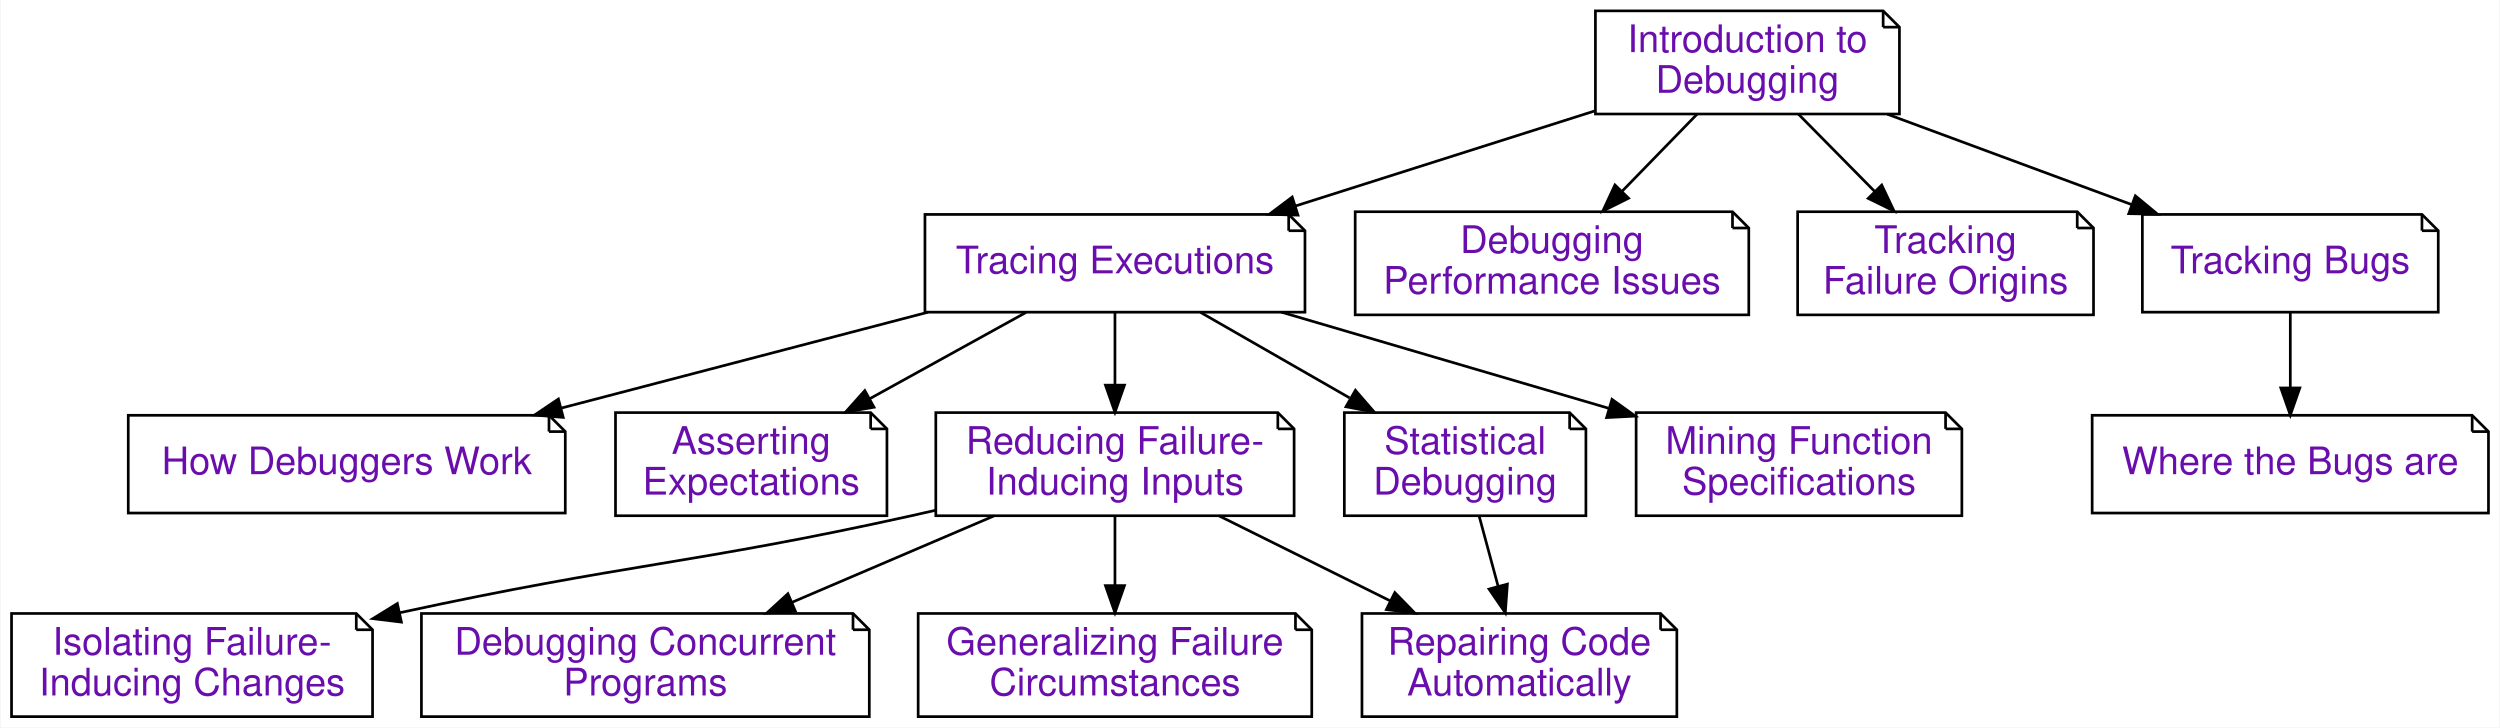
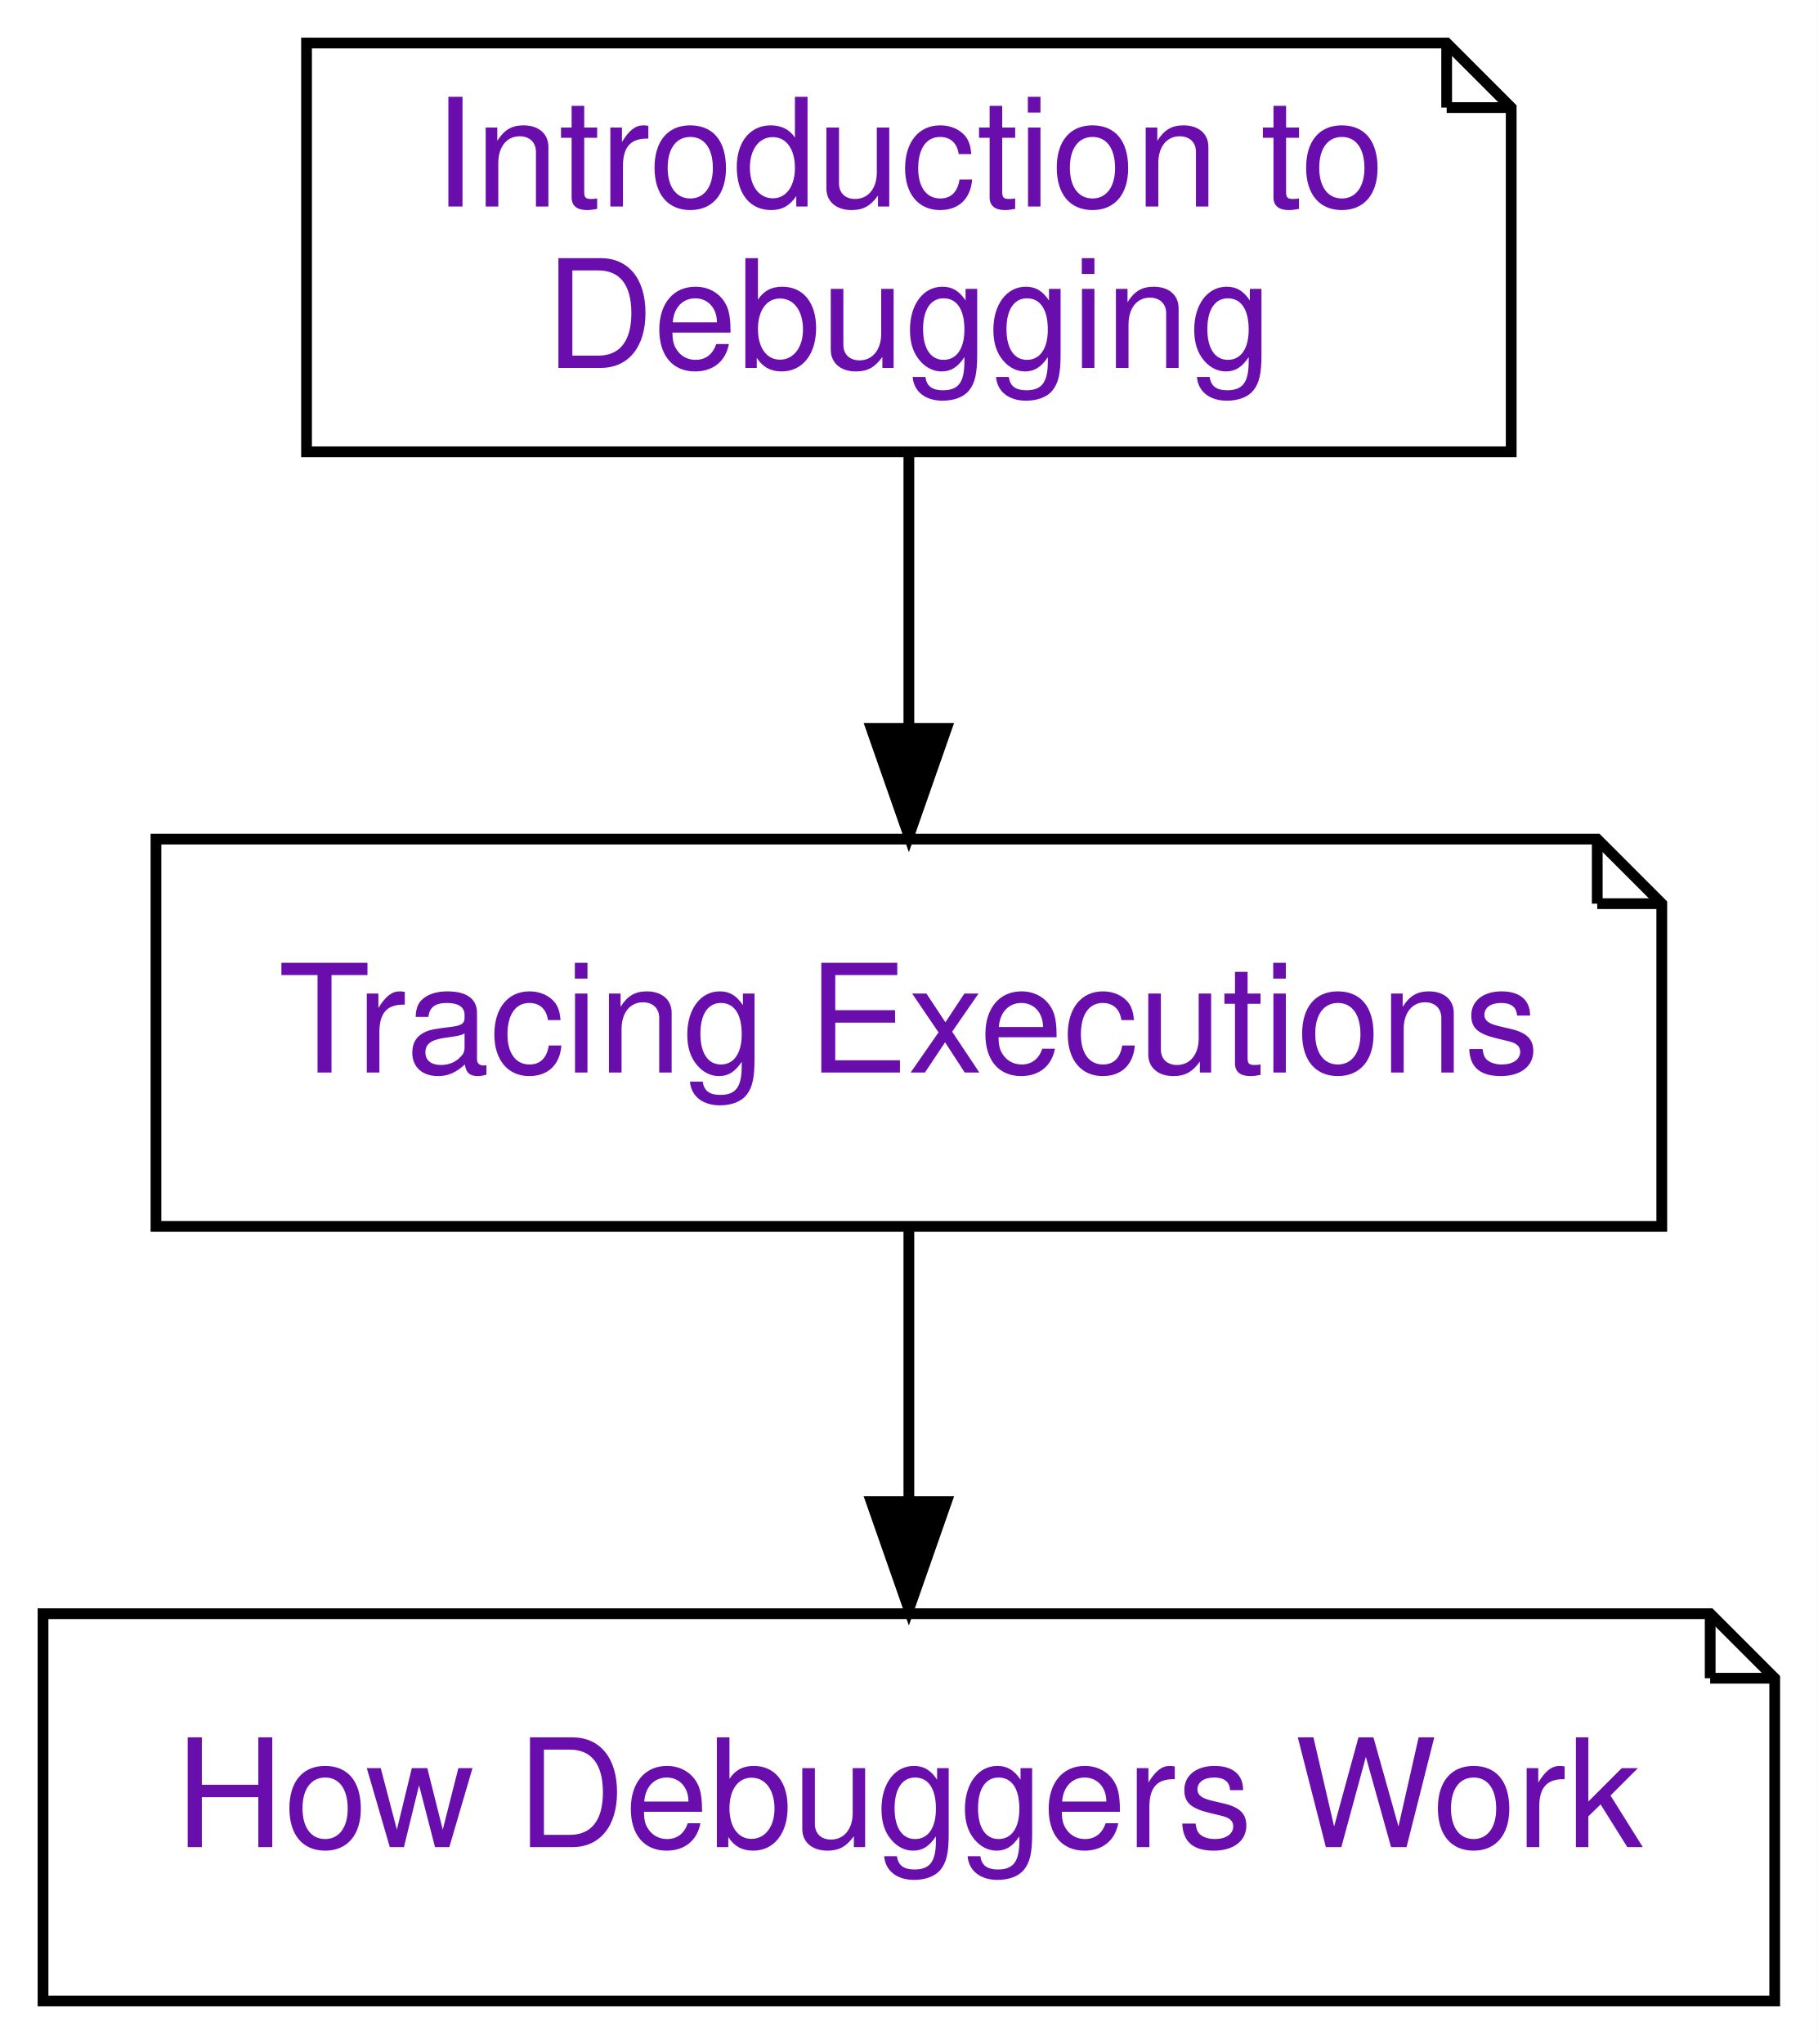
- <svg xmlns="http://www.w3.org/2000/svg" xmlns:xlink="http://www.w3.org/1999/xlink" width="921pt" height="268pt" viewBox="0.00 0.00 920.50 268.00">
-   <g id="graph0" class="graph" transform="scale(1 1) rotate(0) translate(4 264)">
-     <polygon fill="#ffffff" stroke="transparent" points="-4,4 -4,-264 916.5,-264 916.5,4 -4,4" />
+ <svg xmlns="http://www.w3.org/2000/svg" xmlns:xlink="http://www.w3.org/1999/xlink" width="169pt" height="190pt" viewBox="0.00 0.00 169.00 190.00">
+   <g id="graph0" class="graph" transform="scale(1 1) rotate(0) translate(4 186)">
+     <polygon fill="#ffffff" stroke="transparent" points="-4,4 -4,-186 165,-186 165,4 -4,4" />
    <g id="node1" class="node">
      <g id="a_node1">
        <a xlink:href="Tracer.ipynb" xlink:title="Tracing Executions (Tracer)&#10;&#10;In this chapter, we show how to observe program state during an execution – a prerequisite for logging and interactive debugging. Thanks to the power of Python, we can do this in a few lines of code.">
-           <polygon fill="#ffffff" stroke="#000000" points="470.5,-185 336.5,-185 336.5,-149 476.5,-149 476.5,-179 470.5,-185" />
-           <polyline fill="none" stroke="#000000" points="470.5,-185 470.5,-179 " />
-           <polyline fill="none" stroke="#000000" points="476.5,-179 470.5,-179 " />
-           <text text-anchor="middle" x="406.5" y="-163.3" font-family="Raleway, Helvetica, Arial, sans-serif" font-size="14.00" fill="#6a0dad">Tracing Executions</text>
+           <polygon fill="#ffffff" stroke="#000000" points="144.5,-108 10.5,-108 10.5,-72 150.5,-72 150.5,-102 144.5,-108" />
+           <polyline fill="none" stroke="#000000" points="144.5,-108 144.5,-102 " />
+           <polyline fill="none" stroke="#000000" points="150.5,-102 144.5,-102 " />
+           <text text-anchor="middle" x="80.5" y="-86.3" font-family="Raleway, Helvetica, Arial, sans-serif" font-size="14.00" fill="#6a0dad">Tracing Executions</text>
        </a>
      </g>
    </g>
    <g id="node2" class="node">
      <g id="a_node2">
        <a xlink:href="Debugger.ipynb" xlink:title="How Debuggers Work (Debugger)&#10;&#10;Interactive debuggers are tools that allow you to selectively observe the program state during an execution.  In this chapter, you will learn how such debuggers work – by building your own debugger.">
-           <polygon fill="#ffffff" stroke="#000000" points="198,-111 43,-111 43,-75 204,-75 204,-105 198,-111" />
-           <polyline fill="none" stroke="#000000" points="198,-111 198,-105 " />
-           <polyline fill="none" stroke="#000000" points="204,-105 198,-105 " />
-           <text text-anchor="middle" x="123.5" y="-89.3" font-family="Raleway, Helvetica, Arial, sans-serif" font-size="14.00" fill="#6a0dad">How Debuggers Work</text>
+           <polygon fill="#ffffff" stroke="#000000" points="155,-36 0,-36 0,0 161,0 161,-30 155,-36" />
+           <polyline fill="none" stroke="#000000" points="155,-36 155,-30 " />
+           <polyline fill="none" stroke="#000000" points="161,-30 155,-30 " />
+           <text text-anchor="middle" x="80.5" y="-14.3" font-family="Raleway, Helvetica, Arial, sans-serif" font-size="14.00" fill="#6a0dad">How Debuggers Work</text>
        </a>
      </g>
    </g>
    <g id="edge1" class="edge">
-       <path fill="none" stroke="#000000" d="M337.632,-148.992C296.801,-138.316 244.901,-124.744 202.422,-113.637" />
-       <polygon fill="#000000" stroke="#000000" points="203.237,-110.232 192.677,-111.089 201.466,-117.005 203.237,-110.232" />
+       <path fill="none" stroke="#000000" d="M80.5,-71.831C80.5,-64.131 80.5,-54.974 80.5,-46.417" />
+       <polygon fill="#000000" stroke="#000000" points="84,-46.413 80.5,-36.413 77,-46.413 84,-46.413" />
    </g>
    <g id="node3" class="node">
      <g id="a_node3">
-         <a xlink:href="Assertions.ipynb" xlink:title="Asserting Expectations (Assertions)&#10;&#10;In the previous chapters on tracing and interactive debugging, we have seen how to observe executions. By checking our observations against our expectations, we can find out when and how the program state is faulty. So far, we have assumed that this check would be done by humans – that is, us. However, having this check done by a computer, for instance as part of the execution, is infinitely more rigorous and efficient. In this chapter, we introduce techniques to specify our expectations and to check them at runtime, enabling us to detect faults right as they occur.">
-           <polygon fill="#ffffff" stroke="#000000" points="316.5,-112 222.5,-112 222.5,-74 322.5,-74 322.5,-106 316.5,-112" />
-           <polyline fill="none" stroke="#000000" points="316.5,-112 316.5,-106 " />
-           <polyline fill="none" stroke="#000000" points="322.5,-106 316.5,-106 " />
-           <text text-anchor="middle" x="272.5" y="-96.8" font-family="Raleway, Helvetica, Arial, sans-serif" font-size="14.00" fill="#6a0dad">Asserting</text>
-           <text text-anchor="middle" x="272.5" y="-81.8" font-family="Raleway, Helvetica, Arial, sans-serif" font-size="14.00" fill="#6a0dad">Expectations</text>
+         <a xlink:href="Intro_Debugging.ipynb" xlink:title="Introduction to Debugging (Intro_Debugging)&#10;&#10;In this book, we want to explore debugging - the art and science of fixing bugs in computer software. In particular, we want to explore techniques that automatically answer questions like: Where is the bug? When does it occur? And how can we repair it? But before we start automating the debugging process, we first need to understand what this process is.">
+           <polygon fill="#ffffff" stroke="#000000" points="130.5,-182 24.5,-182 24.5,-144 136.5,-144 136.5,-176 130.5,-182" />
+           <polyline fill="none" stroke="#000000" points="130.5,-182 130.5,-176 " />
+           <polyline fill="none" stroke="#000000" points="136.5,-176 130.5,-176 " />
+           <text text-anchor="middle" x="80.5" y="-166.8" font-family="Raleway, Helvetica, Arial, sans-serif" font-size="14.00" fill="#6a0dad">Introduction to</text>
+           <text text-anchor="middle" x="80.5" y="-151.8" font-family="Raleway, Helvetica, Arial, sans-serif" font-size="14.00" fill="#6a0dad">Debugging</text>
        </a>
      </g>
    </g>
    <g id="edge2" class="edge">
-       <path fill="none" stroke="#000000" d="M373.72,-148.898C356.408,-139.337 334.929,-127.475 316.217,-117.142" />
-       <polygon fill="#000000" stroke="#000000" points="317.729,-113.979 307.284,-112.209 314.345,-120.107 317.729,-113.979" />
-     </g>
-     <g id="node4" class="node">
-       <g id="a_node4">
-         <a xlink:href="DeltaDebugger.ipynb" xlink:title="Reducing Failure-Inducing Inputs (DeltaDebugger)&#10;&#10;A standard problem in debugging is this: Your program fails after processing some large input. Only a part of this input, however, is responsible for the failure. Reducing the input to a failure-inducing minimum not only eases debugging – it also helps in understanding why and when the program fails. In this chapter, we present techniques that automatically reduce and simplify failure-inducing inputs to a minimum, notably the popular Delta Debugging technique.">
-           <polygon fill="#ffffff" stroke="#000000" points="466.5,-112 340.5,-112 340.5,-74 472.5,-74 472.5,-106 466.5,-112" />
-           <polyline fill="none" stroke="#000000" points="466.5,-112 466.5,-106 " />
-           <polyline fill="none" stroke="#000000" points="472.5,-106 466.5,-106 " />
-           <text text-anchor="middle" x="406.5" y="-96.8" font-family="Raleway, Helvetica, Arial, sans-serif" font-size="14.00" fill="#6a0dad">Reducing Failure-</text>
-           <text text-anchor="middle" x="406.5" y="-81.8" font-family="Raleway, Helvetica, Arial, sans-serif" font-size="14.00" fill="#6a0dad">Inducing Inputs</text>
-         </a>
-       </g>
-     </g>
-     <g id="edge3" class="edge">
-       <path fill="none" stroke="#000000" d="M406.5,-148.708C406.5,-140.71 406.5,-131.129 406.5,-122.186" />
-       <polygon fill="#000000" stroke="#000000" points="410,-122.114 406.5,-112.114 403,-122.114 410,-122.114" />
-     </g>
-     <g id="node5" class="node">
-       <g id="a_node5">
-         <a xlink:href="StatisticalDebugger.ipynb" xlink:title="Statistical Debugging (StatisticalDebugger)&#10;&#10;In this chapter, we introduce statistical debugging – the idea that specific events during execution could be statistically correlated with failures. We start with coverage of individual lines and then proceed towards further execution features.">
-           <polygon fill="#ffffff" stroke="#000000" points="574,-112 491,-112 491,-74 580,-74 580,-106 574,-112" />
-           <polyline fill="none" stroke="#000000" points="574,-112 574,-106 " />
-           <polyline fill="none" stroke="#000000" points="580,-106 574,-106 " />
-           <text text-anchor="middle" x="535.5" y="-96.8" font-family="Raleway, Helvetica, Arial, sans-serif" font-size="14.00" fill="#6a0dad">Statistical</text>
-           <text text-anchor="middle" x="535.5" y="-81.8" font-family="Raleway, Helvetica, Arial, sans-serif" font-size="14.00" fill="#6a0dad">Debugging</text>
-         </a>
-       </g>
-     </g>
-     <g id="edge4" class="edge">
-       <path fill="none" stroke="#000000" d="M438.057,-148.898C454.572,-139.424 475.025,-127.691 492.923,-117.424" />
-       <polygon fill="#000000" stroke="#000000" points="495.082,-120.221 502.014,-112.209 491.599,-114.149 495.082,-120.221" />
-     </g>
-     <g id="node6" class="node">
-       <g id="a_node6">
-         <a xlink:href="DynamicInvariants.ipynb" xlink:title="Mining Function Specifications (DynamicInvariants)&#10;&#10;In the chapter on assertions, we have seen how important it is to check whether the result is as expected.  In this chapter, we introduce a technique that allows us to mine function specifications from a set of given executions, resulting in abstract and formal descriptions of what the function expects and what it delivers.">
-           <polygon fill="#ffffff" stroke="#000000" points="712.5,-112 598.5,-112 598.5,-74 718.5,-74 718.5,-106 712.5,-112" />
-           <polyline fill="none" stroke="#000000" points="712.5,-112 712.5,-106 " />
-           <polyline fill="none" stroke="#000000" points="718.5,-106 712.5,-106 " />
-           <text text-anchor="middle" x="658.5" y="-96.8" font-family="Raleway, Helvetica, Arial, sans-serif" font-size="14.00" fill="#6a0dad">Mining Function</text>
-           <text text-anchor="middle" x="658.5" y="-81.8" font-family="Raleway, Helvetica, Arial, sans-serif" font-size="14.00" fill="#6a0dad">Specifications</text>
-         </a>
-       </g>
-     </g>
-     <g id="edge5" class="edge">
-       <path fill="none" stroke="#000000" d="M467.824,-148.992C504.201,-138.31 550.445,-124.731 588.281,-113.62" />
-       <polygon fill="#000000" stroke="#000000" points="589.601,-116.88 598.21,-110.704 587.629,-110.164 589.601,-116.88" />
-     </g>
-     <g id="node11" class="node">
-       <g id="a_node11">
-         <a xlink:href="ChangeDebugger.ipynb" xlink:title="Isolating Failure-Inducing Changes (ChangeDebugger)&#10;&#10;&quot;Yesterday, my program worked. Today, it does not. Why?&quot; In debugging, as elsewhere in software development, code keeps on changing. Thus, it can happen that a piece of code that yesterday was working perfectly, today no longer runs – because we (or others) have made some changes to it that cause it to fail. The good news is that for debugging, we can actually exploit this version history to narrow down the changes that caused the failure – be it by us or by others.">
-           <polygon fill="#ffffff" stroke="#000000" points="127,-38 0,-38 0,0 133,0 133,-32 127,-38" />
-           <polyline fill="none" stroke="#000000" points="127,-38 127,-32 " />
-           <polyline fill="none" stroke="#000000" points="133,-32 127,-32 " />
-           <text text-anchor="middle" x="66.5" y="-22.8" font-family="Raleway, Helvetica, Arial, sans-serif" font-size="14.00" fill="#6a0dad">Isolating Failure-</text>
-           <text text-anchor="middle" x="66.5" y="-7.8" font-family="Raleway, Helvetica, Arial, sans-serif" font-size="14.00" fill="#6a0dad">Inducing Changes</text>
-         </a>
-       </g>
-     </g>
-     <g id="edge10" class="edge">
-       <path fill="none" stroke="#000000" d="M340.299,-75.996C337.329,-75.307 334.385,-74.638 331.5,-74 250.696,-56.127 227.149,-56.505 143.1,-38.289" />
-       <polygon fill="#000000" stroke="#000000" points="143.624,-34.82 133.106,-36.097 142.125,-41.658 143.624,-34.82" />
-     </g>
-     <g id="node12" class="node">
-       <g id="a_node12">
-         <a xlink:href="ThreadDebugger.ipynb" xlink:title="Debugging Concurrent Programs (ThreadDebugger)&#10;&#10;Brief abstract/introduction/motivation.  State what the chapter is about in 1-2 paragraphs.&#10;Then, have an introduction video:">
-           <polygon fill="#ffffff" stroke="#000000" points="310,-38 151,-38 151,0 316,0 316,-32 310,-38" />
-           <polyline fill="none" stroke="#000000" points="310,-38 310,-32 " />
-           <polyline fill="none" stroke="#000000" points="316,-32 310,-32 " />
-           <text text-anchor="middle" x="233.5" y="-22.8" font-family="Raleway, Helvetica, Arial, sans-serif" font-size="14.00" fill="#6a0dad">Debugging Concurrent</text>
-           <text text-anchor="middle" x="233.5" y="-7.8" font-family="Raleway, Helvetica, Arial, sans-serif" font-size="14.00" fill="#6a0dad">Programs</text>
-         </a>
-       </g>
-     </g>
-     <g id="edge11" class="edge">
-       <path fill="none" stroke="#000000" d="M361.948,-73.943C339.234,-64.227 311.428,-52.333 287.503,-42.099" />
-       <polygon fill="#000000" stroke="#000000" points="288.772,-38.836 278.201,-38.121 286.019,-45.272 288.772,-38.836" />
-     </g>
-     <g id="node13" class="node">
-       <g id="a_node13">
-         <a xlink:href="DDSetDebugger.ipynb" xlink:title="Generalizing Failure Circumstances (DDSetDebugger)&#10;&#10;One central question in debugging is: Does this bug occur in other situations, too? In this chapter, we present a technique that is set to generalize the circumstances under which a failure occurs. The DDSET algorithm takes a failure-inducing input, breaks it into individual elements. For each element, it tries to find whether it can be replaced by others in the same category, and if so, it generalizes the concrete element to the very category. The result is a pattern that characterizes the failure condition: &quot;The failure occurs for all inputs of the form (&lt;expr&gt; * &lt;expr&gt;).">
-           <polygon fill="#ffffff" stroke="#000000" points="473,-38 334,-38 334,0 479,0 479,-32 473,-38" />
-           <polyline fill="none" stroke="#000000" points="473,-38 473,-32 " />
-           <polyline fill="none" stroke="#000000" points="479,-32 473,-32 " />
-           <text text-anchor="middle" x="406.5" y="-22.8" font-family="Raleway, Helvetica, Arial, sans-serif" font-size="14.00" fill="#6a0dad">Generalizing Failure</text>
-           <text text-anchor="middle" x="406.5" y="-7.8" font-family="Raleway, Helvetica, Arial, sans-serif" font-size="14.00" fill="#6a0dad">Circumstances</text>
-         </a>
-       </g>
-     </g>
-     <g id="edge12" class="edge">
-       <path fill="none" stroke="#000000" d="M406.5,-73.943C406.5,-66.149 406.5,-56.954 406.5,-48.338" />
-       <polygon fill="#000000" stroke="#000000" points="410,-48.249 406.5,-38.249 403,-48.249 410,-48.249" />
-     </g>
-     <g id="node14" class="node">
-       <g id="a_node14">
-         <a xlink:href="Repairer.ipynb" xlink:title="Repairing Code Automatically (Repairer)&#10;&#10;So far, we have discussed how to track failures and how to locate defects in code. Let us now discuss how to repair defects – that is, to correct the code such that the failure no longer occurs. We will discuss how to repair code automatically – by systematically searching through possible fixes and evolving the most promising candidates.">
-           <polygon fill="#ffffff" stroke="#000000" points="607.5,-38 497.5,-38 497.5,0 613.5,0 613.5,-32 607.5,-38" />
-           <polyline fill="none" stroke="#000000" points="607.5,-38 607.5,-32 " />
-           <polyline fill="none" stroke="#000000" points="613.5,-32 607.5,-32 " />
-           <text text-anchor="middle" x="555.5" y="-22.8" font-family="Raleway, Helvetica, Arial, sans-serif" font-size="14.00" fill="#6a0dad">Repairing Code</text>
-           <text text-anchor="middle" x="555.5" y="-7.8" font-family="Raleway, Helvetica, Arial, sans-serif" font-size="14.00" fill="#6a0dad">Automatically</text>
-         </a>
-       </g>
-     </g>
-     <g id="edge13" class="edge">
-       <path fill="none" stroke="#000000" d="M444.871,-73.943C464.088,-64.399 487.537,-52.754 507.892,-42.644" />
-       <polygon fill="#000000" stroke="#000000" points="509.601,-45.704 517,-38.121 506.487,-39.434 509.601,-45.704" />
-     </g>
-     <g id="edge14" class="edge">
-       <path fill="none" stroke="#000000" d="M540.65,-73.943C542.78,-66.064 545.297,-56.752 547.648,-48.054" />
-       <polygon fill="#000000" stroke="#000000" points="551.067,-48.816 550.297,-38.249 544.309,-46.99 551.067,-48.816" />
-     </g>
-     <g id="node7" class="node">
-       <g id="a_node7">
-         <a xlink:href="Intro_Debugging.ipynb" xlink:title="Introduction to Debugging (Intro_Debugging)&#10;&#10;In this book, we want to explore debugging - the art and science of fixing bugs in computer software. In particular, we want to explore techniques that automatically answer questions like: Where is the bug? When does it occur? And how can we repair it? But before we start automating the debugging process, we first need to understand what this process is.">
-           <polygon fill="#ffffff" stroke="#000000" points="689.5,-260 583.5,-260 583.5,-222 695.5,-222 695.5,-254 689.5,-260" />
-           <polyline fill="none" stroke="#000000" points="689.5,-260 689.5,-254 " />
-           <polyline fill="none" stroke="#000000" points="695.5,-254 689.5,-254 " />
-           <text text-anchor="middle" x="639.5" y="-244.8" font-family="Raleway, Helvetica, Arial, sans-serif" font-size="14.00" fill="#6a0dad">Introduction to</text>
-           <text text-anchor="middle" x="639.5" y="-229.8" font-family="Raleway, Helvetica, Arial, sans-serif" font-size="14.00" fill="#6a0dad">Debugging</text>
-         </a>
-       </g>
-     </g>
-     <g id="edge6" class="edge">
-       <path fill="none" stroke="#000000" d="M583.394,-223.181C550.161,-212.626 507.865,-199.193 472.966,-188.109" />
-       <polygon fill="#000000" stroke="#000000" points="473.922,-184.741 463.332,-185.05 471.803,-191.412 473.922,-184.741" />
-     </g>
-     <g id="node8" class="node">
-       <g id="a_node8">
-         <a xlink:href="PerformanceDebugger.ipynb" xlink:title="Debugging Performance Issues (PerformanceDebugger)&#10;&#10;Brief abstract/introduction/motivation.  State what the chapter is about in 1-2 paragraphs.&#10;Then, have an introduction video:">
-           <polygon fill="#ffffff" stroke="#000000" points="634,-186 495,-186 495,-148 640,-148 640,-180 634,-186" />
-           <polyline fill="none" stroke="#000000" points="634,-186 634,-180 " />
-           <polyline fill="none" stroke="#000000" points="640,-180 634,-180 " />
-           <text text-anchor="middle" x="567.5" y="-170.8" font-family="Raleway, Helvetica, Arial, sans-serif" font-size="14.00" fill="#6a0dad">Debugging</text>
-           <text text-anchor="middle" x="567.5" y="-155.8" font-family="Raleway, Helvetica, Arial, sans-serif" font-size="14.00" fill="#6a0dad">Performance Issues</text>
-         </a>
-       </g>
-     </g>
-     <g id="edge7" class="edge">
-       <path fill="none" stroke="#000000" d="M620.958,-221.943C612.542,-213.293 602.445,-202.916 593.305,-193.521" />
-       <polygon fill="#000000" stroke="#000000" points="595.711,-190.976 586.229,-186.25 590.694,-195.857 595.711,-190.976" />
-     </g>
-     <g id="node9" class="node">
-       <g id="a_node9">
-         <a xlink:href="Slicer.ipynb" xlink:title="Tracking Failure Origins (Slicer)&#10;&#10;The question of &quot;Where does this value come from?&quot; is fundamental for debugging. Which earlier variables could possibly have influenced the current erroneous state? And how did their values come to be?">
-           <polygon fill="#ffffff" stroke="#000000" points="761,-186 658,-186 658,-148 767,-148 767,-180 761,-186" />
-           <polyline fill="none" stroke="#000000" points="761,-186 761,-180 " />
-           <polyline fill="none" stroke="#000000" points="767,-180 761,-180 " />
-           <text text-anchor="middle" x="712.5" y="-170.8" font-family="Raleway, Helvetica, Arial, sans-serif" font-size="14.00" fill="#6a0dad">Tracking </text>
-           <text text-anchor="middle" x="712.5" y="-155.8" font-family="Raleway, Helvetica, Arial, sans-serif" font-size="14.00" fill="#6a0dad">Failure Origins</text>
-         </a>
-       </g>
-     </g>
-     <g id="edge8" class="edge">
-       <path fill="none" stroke="#000000" d="M658.299,-221.943C666.833,-213.293 677.069,-202.916 686.337,-193.521" />
-       <polygon fill="#000000" stroke="#000000" points="688.98,-195.827 693.511,-186.25 683.996,-190.911 688.98,-195.827" />
-     </g>
-     <g id="node10" class="node">
-       <g id="a_node10">
-         <a xlink:href="Tracking.ipynb" xlink:title="Tracking Bugs (Tracking)&#10;&#10;So far, we have assumed that failures would be discovered and fixed by a single programmer during development. But what if the user who discovers a bug is different from the developer who eventually fixes it? In this case, users have to report bugs, and one needs to ensure that reported bugs are systematically tracked. This is the job of dedicated bug tracking systems, which we will discuss (and demo) in this chapter.">
-           <polygon fill="#ffffff" stroke="#000000" points="888,-185 785,-185 785,-149 894,-149 894,-179 888,-185" />
-           <polyline fill="none" stroke="#000000" points="888,-185 888,-179 " />
-           <polyline fill="none" stroke="#000000" points="894,-179 888,-179 " />
-           <text text-anchor="middle" x="839.5" y="-163.3" font-family="Raleway, Helvetica, Arial, sans-serif" font-size="14.00" fill="#6a0dad">Tracking Bugs</text>
-         </a>
-       </g>
-     </g>
-     <g id="edge9" class="edge">
-       <path fill="none" stroke="#000000" d="M691.005,-221.943C718.561,-211.748 752.599,-199.153 781.132,-188.596" />
-       <polygon fill="#000000" stroke="#000000" points="782.416,-191.853 790.581,-185.1 779.987,-185.288 782.416,-191.853" />
-     </g>
-     <g id="node15" class="node">
-       <g id="a_node15">
-         <a xlink:href="ChangeCounter.ipynb" xlink:title="Where the Bugs are (ChangeCounter)&#10;&#10;Every time a bug is fixed, developers leave a trace – in the version database when they commit the fix, or in the bug database when they close the bug. In this chapter, we learn how to mine these repositories for past changes and bugs, and how to map them to individual modules and functions, highlighting those project components that have seen most changes and fixes over time.">
-           <polygon fill="#ffffff" stroke="#000000" points="906.5,-111 766.5,-111 766.5,-75 912.5,-75 912.5,-105 906.5,-111" />
-           <polyline fill="none" stroke="#000000" points="906.5,-111 906.5,-105 " />
-           <polyline fill="none" stroke="#000000" points="912.5,-105 906.5,-105 " />
-           <text text-anchor="middle" x="839.5" y="-89.3" font-family="Raleway, Helvetica, Arial, sans-serif" font-size="14.00" fill="#6a0dad">Where the Bugs are</text>
-         </a>
-       </g>
-     </g>
-     <g id="edge15" class="edge">
-       <path fill="none" stroke="#000000" d="M839.5,-148.708C839.5,-140.464 839.5,-130.538 839.5,-121.362" />
-       <polygon fill="#000000" stroke="#000000" points="843,-121.082 839.5,-111.082 836,-121.082 843,-121.082" />
+       <path fill="none" stroke="#000000" d="M80.5,-143.82C80.5,-136.097 80.5,-127.028 80.5,-118.558" />
+       <polygon fill="#000000" stroke="#000000" points="84,-118.297 80.5,-108.297 77,-118.297 84,-118.297" />
    </g>
  </g>
</svg>
